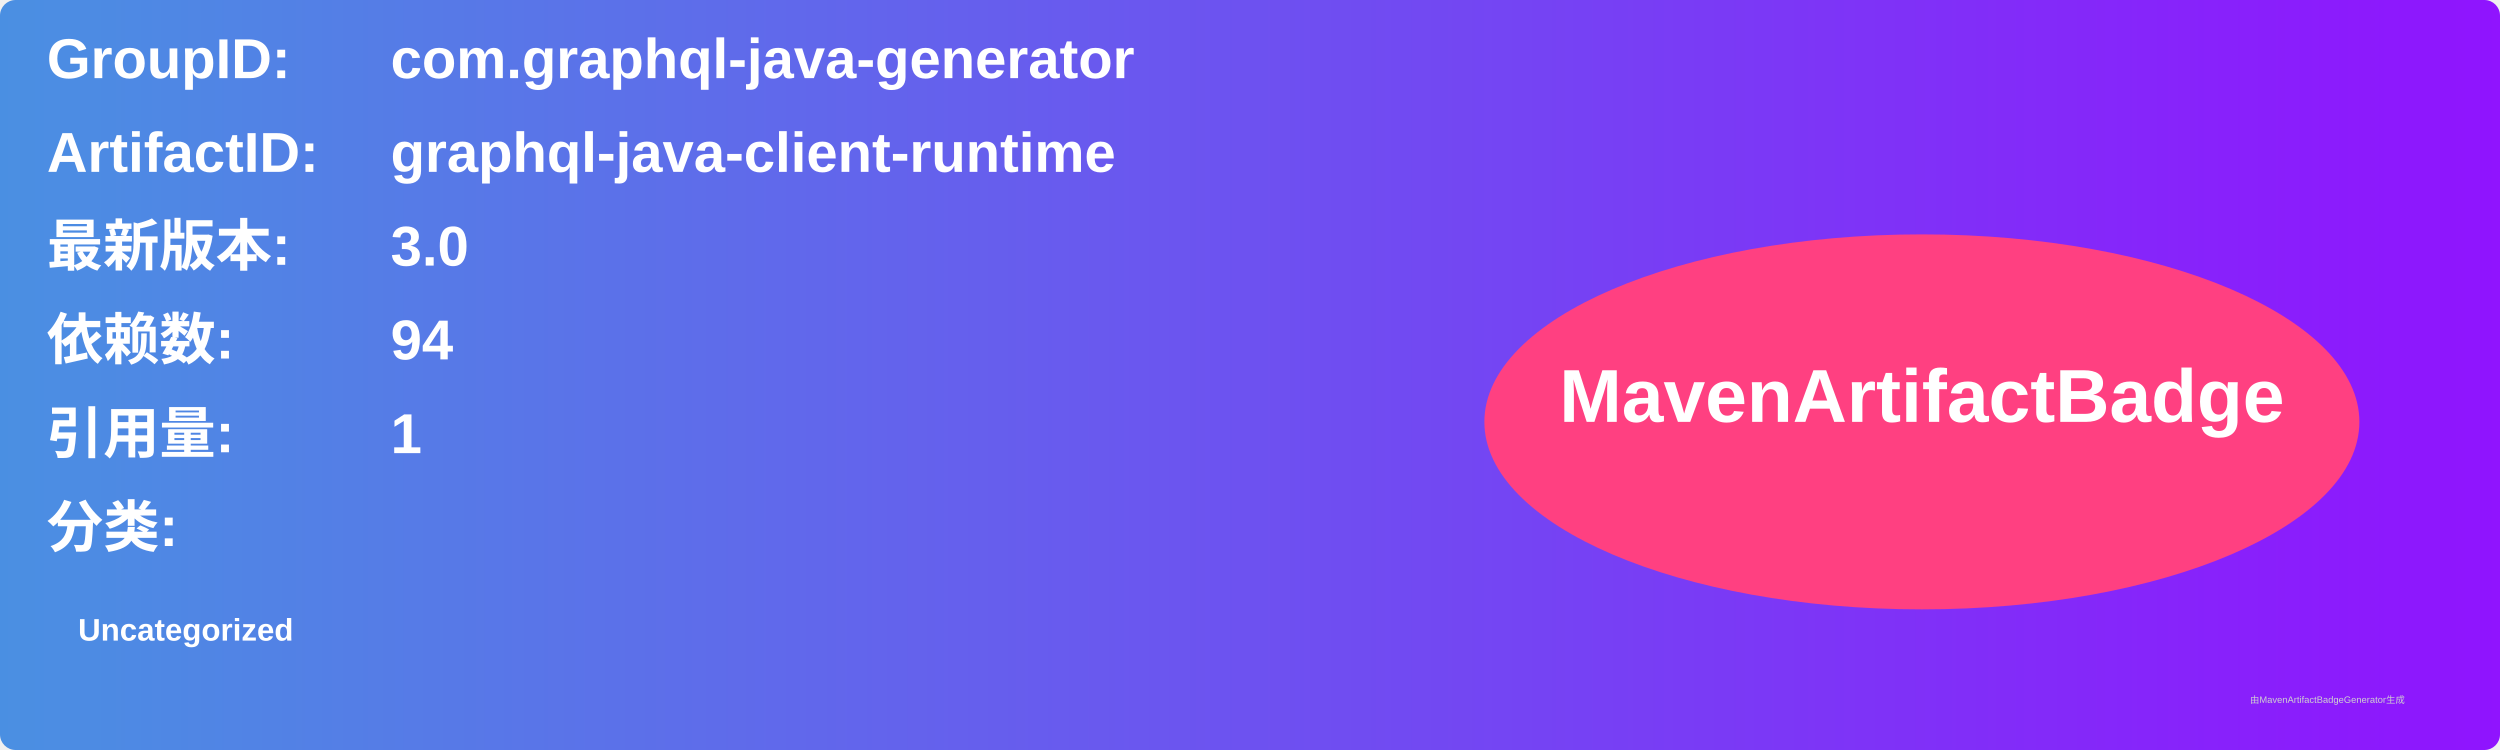
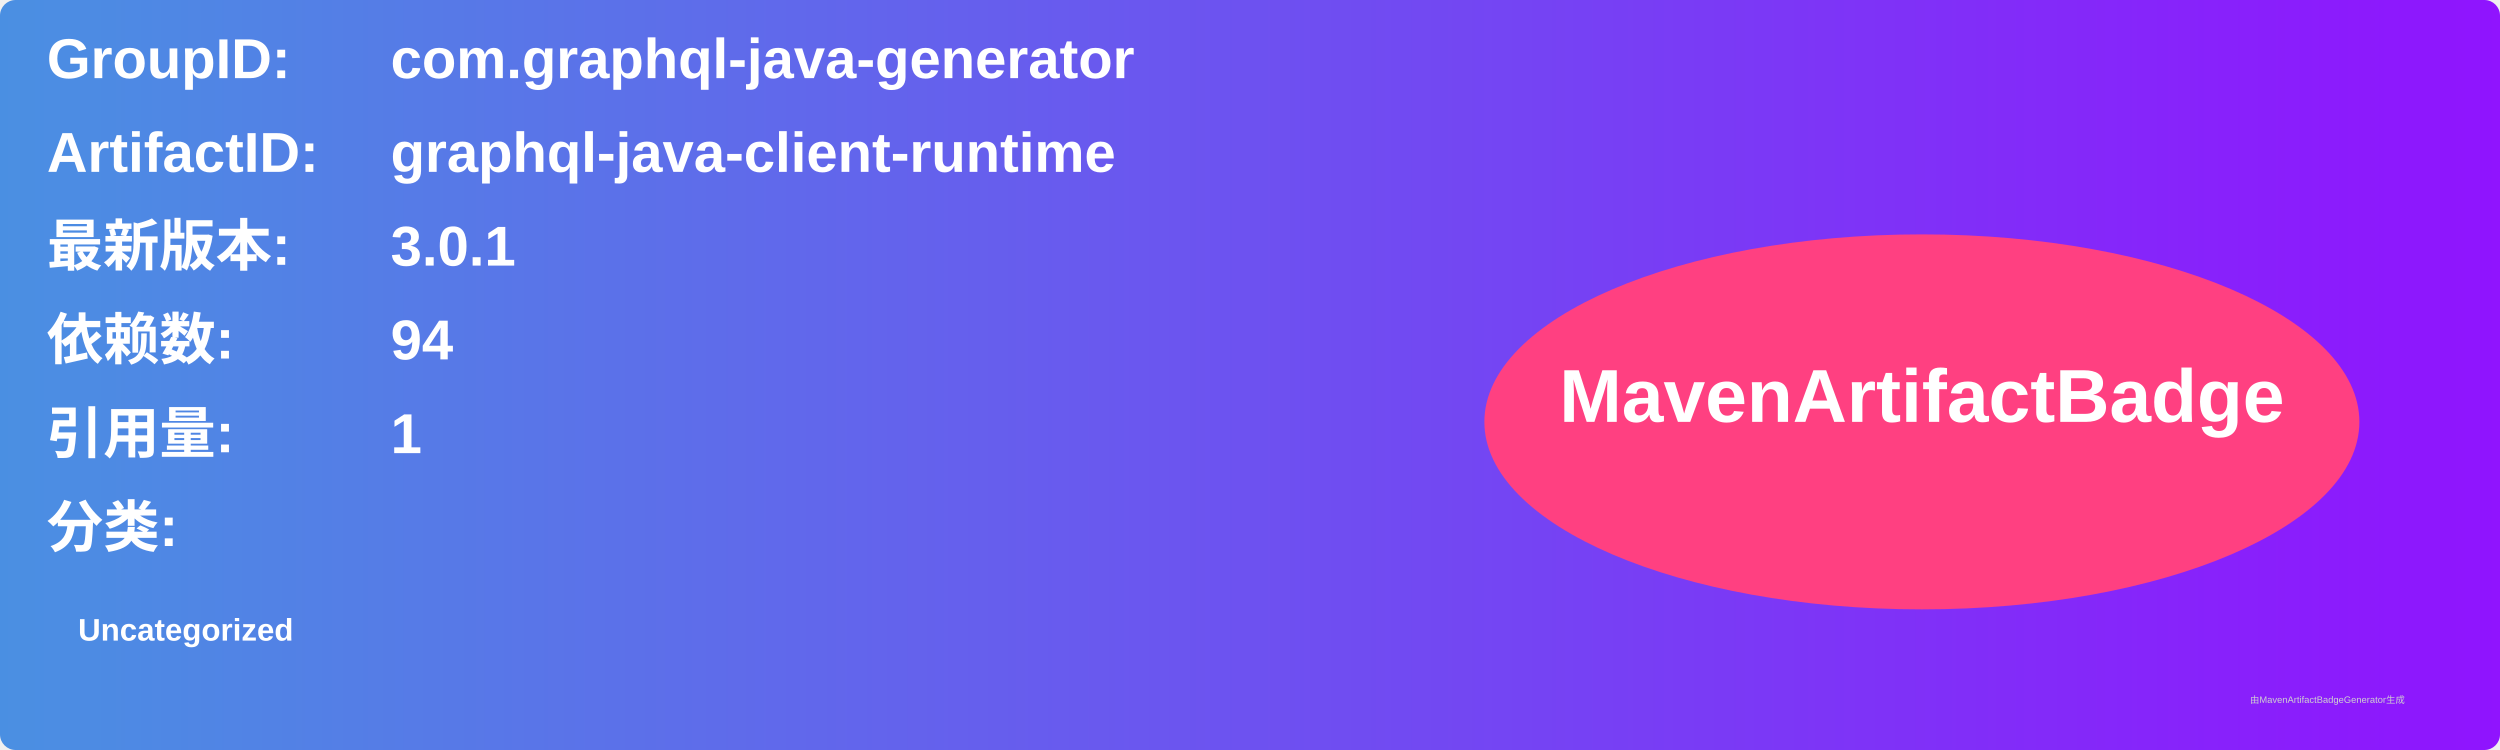
<svg xmlns="http://www.w3.org/2000/svg" width="800" height="240" viewBox="0 0 800 240">
  <linearGradient id="grad" x1="0%" y1="0%" x2="100%" y2="0%">
    <stop offset="0%" stop-color="#4a90e2" />
    <stop offset="100%" stop-color="#9013fe" />
  </linearGradient>
  <rect width="100%" height="100%" rx="5" ry="5" fill="url(#grad)" />
  <g transform="translate(15, 15)">
    <text x="0" y="10" font-family="Arial" font-size="18" fill="white" font-weight="bold" width="260">GroupID:</text>
    <text x="110" y="10" font-family="Arial" font-size="18" fill="white" font-weight="bold" width="460">com.graphql-java-generator</text>
    <text x="0" y="40" font-family="Arial" font-size="18" fill="white" font-weight="bold" width="260">ArtifactID:</text>
    <text x="110" y="40" font-family="Arial" font-size="18" fill="white" font-weight="bold" width="460">graphql-java-client-runtime</text>
    <text x="0" y="70" font-family="Arial" font-size="18" fill="white" font-weight="bold">最新版本:</text>
    <text x="110" y="70" font-family="Arial" font-size="18" fill="white" font-weight="bold">
-       <tspan font-weight="bold">3.0</tspan>
+       <tspan font-weight="bold">3.0.1</tspan>
    </text>
    <text x="0" y="100" font-family="Arial" font-size="18" fill="white" font-weight="bold">依赖数: </text>
    <text x="110" y="100" font-family="Arial" font-size="18" fill="white">
      <tspan font-weight="bold">94</tspan>
    </text>
    <text x="0" y="130" font-family="Arial" font-size="18" fill="white" font-weight="bold">引用量: </text>
    <text x="110" y="130" font-family="Arial" font-size="18" fill="white">
      <tspan font-weight="bold">1</tspan>
    </text>
    <text x="0" y="160" font-family="Arial" font-size="18" fill="white" font-weight="bold">分类:</text>
    <text x="10" y="190" font-family="Arial" font-size="10" fill="white">
      <tspan font-weight="bold">Uncategorized</tspan>
    </text>
    <ellipse cx="600" cy="120" rx="140" ry="60" fill="#ff4081" />
    <text x="600" y="120" text-anchor="middle" font-family="Arial" font-size="24" fill="white" font-weight="bold">MavenArtifactBadge</text>
  </g>
  <text x="720" y="225" font-family="Arial" font-size="3" fill="#d0d0d0">由MavenArtifactBadgeGenerator生成</text>
</svg>
